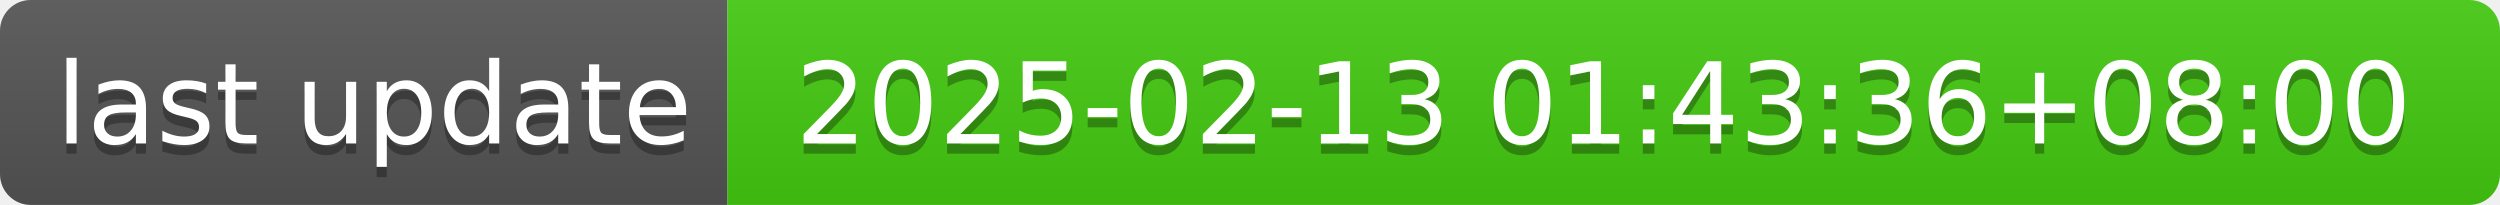
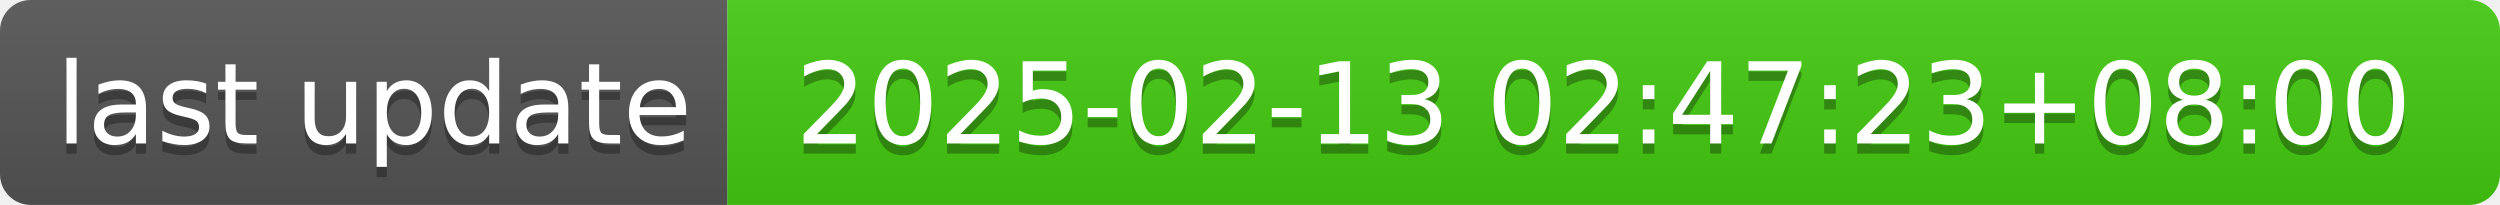
- <svg xmlns="http://www.w3.org/2000/svg" width="244" height="20" role="img" aria-label="last update: 2025-02-13 01:43:36+08:00">
+ <svg xmlns="http://www.w3.org/2000/svg" width="244" height="20" role="img" aria-label="last update: 2025-02-13 02:47:23+08:00">
  <linearGradient id="s" x2="0" y2="100%">
    <stop offset="0" stop-color="#bbb" stop-opacity=".1" />
    <stop offset="1" stop-opacity=".1" />
  </linearGradient>
  <clipPath id="r">
    <rect width="244" height="20" rx="3" fill="#fff" />
  </clipPath>
  <g clip-path="url(#r)">
    <rect width="71" height="20" fill="#555" />
    <rect x="71" width="173" height="20" fill="#4c1" />
    <rect width="244" height="20" fill="url(#s)" />
  </g>
  <g fill="#fff" text-anchor="middle" font-family="Verdana,Geneva,DejaVu Sans,sans-serif" text-rendering="geometricPrecision" font-size="110">
    <text aria-hidden="true" x="365" y="150" fill="#010101" fill-opacity=".3" transform="scale(.1)" textLength="610">last update</text>
    <text x="365" y="140" transform="scale(.1)" fill="#fff" textLength="610">last update</text>
-     <text aria-hidden="true" x="1565" y="150" fill="#010101" fill-opacity=".3" transform="scale(.1)" textLength="1630">2025-02-13 01:43:36+08:00</text>
-     <text x="1565" y="140" transform="scale(.1)" fill="#fff" textLength="1630">2025-02-13 01:43:36+08:00</text>
+     <text aria-hidden="true" x="1565" y="150" fill="#010101" fill-opacity=".3" transform="scale(.1)" textLength="1630">2025-02-13 02:47:23+08:00</text>
+     <text x="1565" y="140" transform="scale(.1)" fill="#fff" textLength="1630">2025-02-13 02:47:23+08:00</text>
  </g>
</svg>
